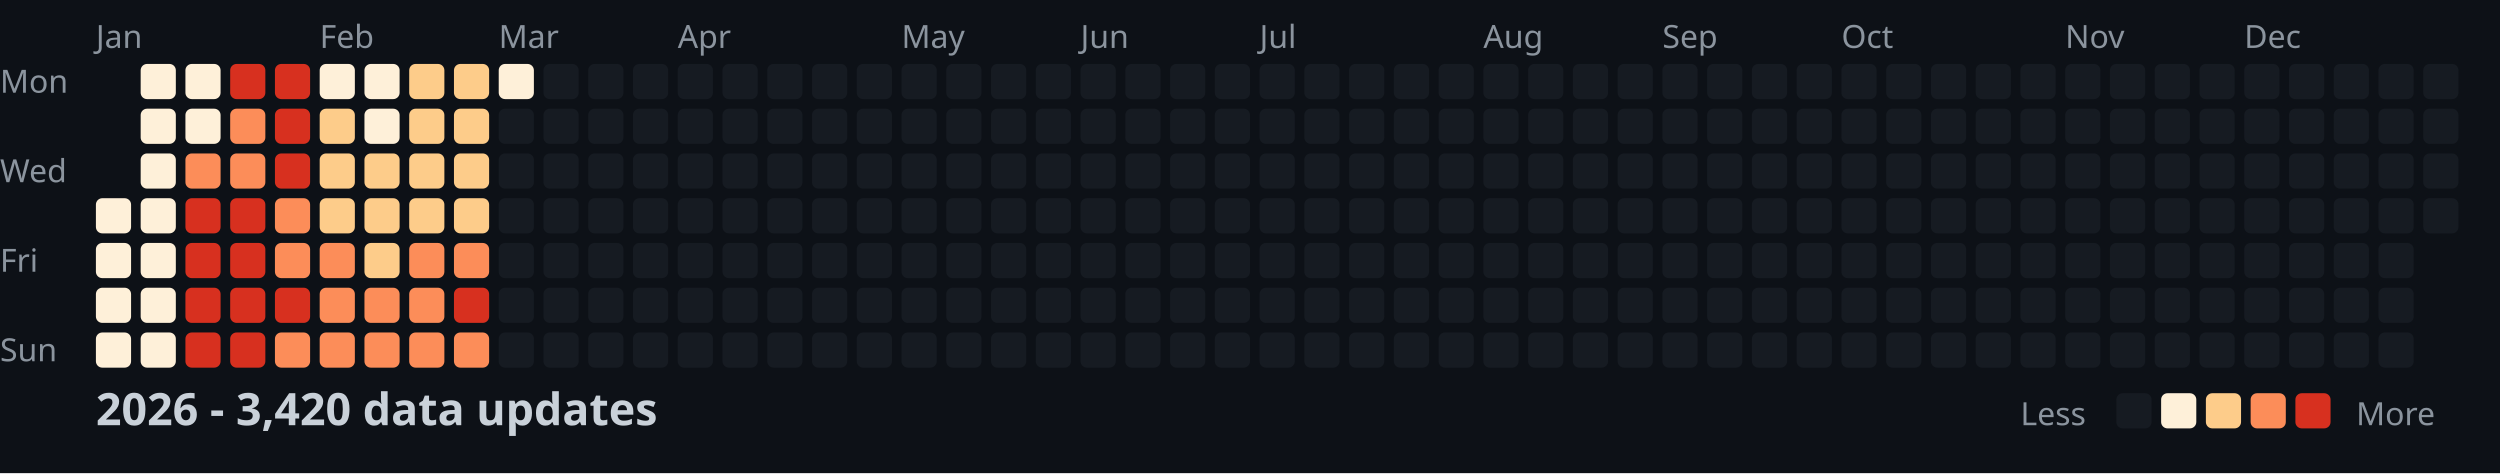
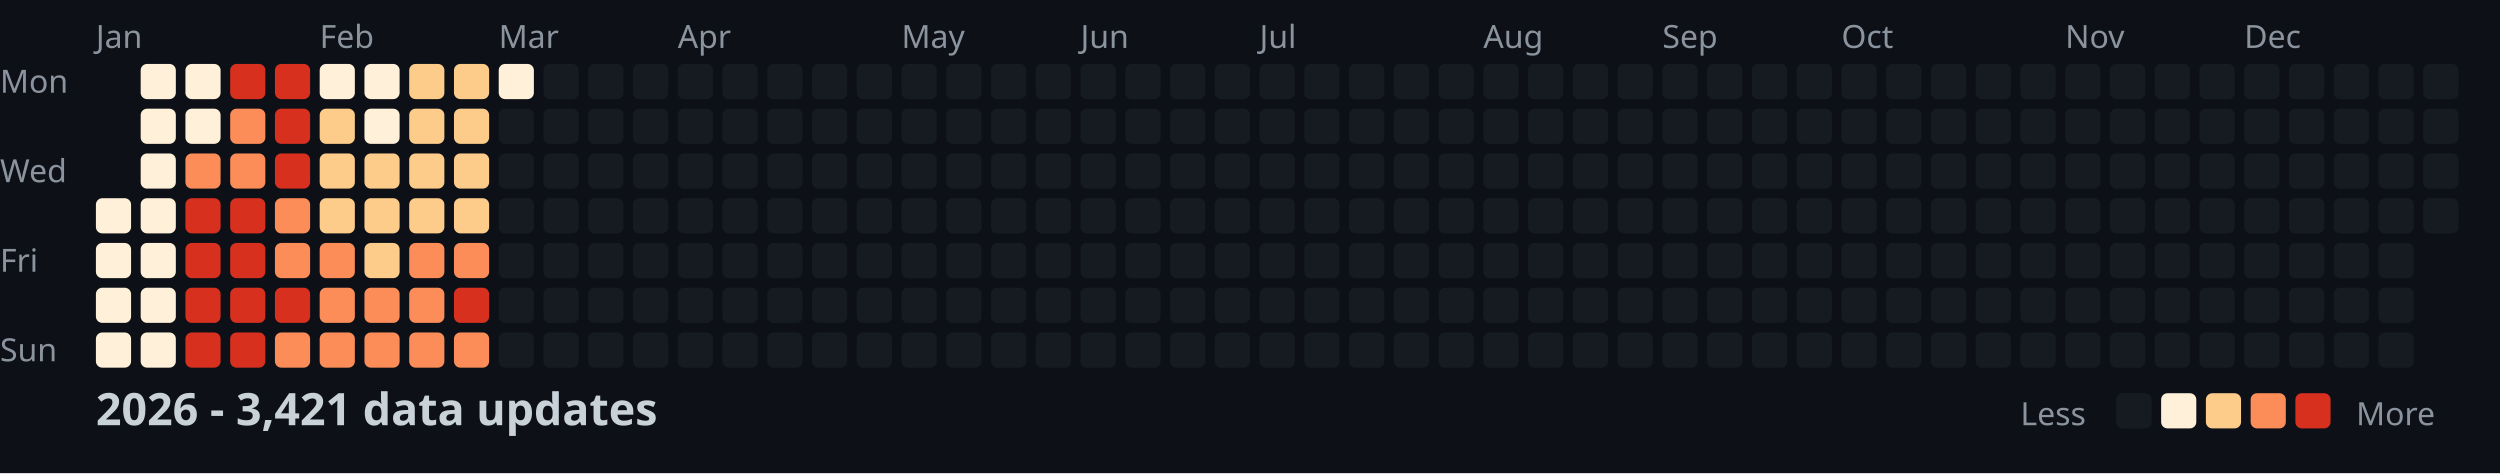
<svg xmlns="http://www.w3.org/2000/svg" width="782" height="148">
  <style>
    .month { font: 10px sans-serif; fill: #8b949e; }
    .day { font: 10px sans-serif; fill: #8b949e; }
    .title { font: bold 14px sans-serif; fill: #c9d1d9; }
    .legend { font: 10px sans-serif; fill: #8b949e; }
  </style>
  <rect width="100%" height="100%" fill="#0d1117" />
  <text x="0" y="29" class="day">Mon</text>
  <text x="0" y="57" class="day">Wed</text>
  <text x="0" y="85" class="day">Fri</text>
  <text x="0" y="113" class="day">Sun</text>
  <text x="30" y="15" class="month">Jan</text>
  <text x="100" y="15" class="month">Feb</text>
  <text x="156" y="15" class="month">Mar</text>
  <text x="212" y="15" class="month">Apr</text>
  <text x="282" y="15" class="month">May</text>
  <text x="338" y="15" class="month">Jun</text>
  <text x="394" y="15" class="month">Jul</text>
  <text x="464" y="15" class="month">Aug</text>
  <text x="520" y="15" class="month">Sep</text>
  <text x="576" y="15" class="month">Oct</text>
  <text x="646" y="15" class="month">Nov</text>
  <text x="702" y="15" class="month">Dec</text>
  <rect x="30" y="62" width="11" height="11" fill="#fef0d9" rx="2" />
  <rect x="30" y="76" width="11" height="11" fill="#fef0d9" rx="2" />
  <rect x="30" y="90" width="11" height="11" fill="#fef0d9" rx="2" />
  <rect x="30" y="104" width="11" height="11" fill="#fef0d9" rx="2" />
  <rect x="44" y="20" width="11" height="11" fill="#fef0d9" rx="2" />
  <rect x="44" y="34" width="11" height="11" fill="#fef0d9" rx="2" />
  <rect x="44" y="48" width="11" height="11" fill="#fef0d9" rx="2" />
  <rect x="44" y="62" width="11" height="11" fill="#fef0d9" rx="2" />
  <rect x="44" y="76" width="11" height="11" fill="#fef0d9" rx="2" />
  <rect x="44" y="90" width="11" height="11" fill="#fef0d9" rx="2" />
  <rect x="44" y="104" width="11" height="11" fill="#fef0d9" rx="2" />
  <rect x="58" y="20" width="11" height="11" fill="#fef0d9" rx="2" />
  <rect x="58" y="34" width="11" height="11" fill="#fef0d9" rx="2" />
  <rect x="58" y="48" width="11" height="11" fill="#fc8d59" rx="2" />
  <rect x="58" y="62" width="11" height="11" fill="#d7301f" rx="2" />
  <rect x="58" y="76" width="11" height="11" fill="#d7301f" rx="2" />
  <rect x="58" y="90" width="11" height="11" fill="#d7301f" rx="2" />
  <rect x="58" y="104" width="11" height="11" fill="#d7301f" rx="2" />
  <rect x="72" y="20" width="11" height="11" fill="#d7301f" rx="2" />
  <rect x="72" y="34" width="11" height="11" fill="#fc8d59" rx="2" />
  <rect x="72" y="48" width="11" height="11" fill="#fc8d59" rx="2" />
  <rect x="72" y="62" width="11" height="11" fill="#d7301f" rx="2" />
  <rect x="72" y="76" width="11" height="11" fill="#d7301f" rx="2" />
  <rect x="72" y="90" width="11" height="11" fill="#d7301f" rx="2" />
  <rect x="72" y="104" width="11" height="11" fill="#d7301f" rx="2" />
  <rect x="86" y="20" width="11" height="11" fill="#d7301f" rx="2" />
  <rect x="86" y="34" width="11" height="11" fill="#d7301f" rx="2" />
  <rect x="86" y="48" width="11" height="11" fill="#d7301f" rx="2" />
  <rect x="86" y="62" width="11" height="11" fill="#fc8d59" rx="2" />
  <rect x="86" y="76" width="11" height="11" fill="#fc8d59" rx="2" />
  <rect x="86" y="90" width="11" height="11" fill="#d7301f" rx="2" />
  <rect x="86" y="104" width="11" height="11" fill="#fc8d59" rx="2" />
  <rect x="100" y="20" width="11" height="11" fill="#fef0d9" rx="2" />
  <rect x="100" y="34" width="11" height="11" fill="#fdcc8a" rx="2" />
  <rect x="100" y="48" width="11" height="11" fill="#fdcc8a" rx="2" />
  <rect x="100" y="62" width="11" height="11" fill="#fdcc8a" rx="2" />
  <rect x="100" y="76" width="11" height="11" fill="#fc8d59" rx="2" />
  <rect x="100" y="90" width="11" height="11" fill="#fc8d59" rx="2" />
  <rect x="100" y="104" width="11" height="11" fill="#fc8d59" rx="2" />
  <rect x="114" y="20" width="11" height="11" fill="#fef0d9" rx="2" />
  <rect x="114" y="34" width="11" height="11" fill="#fef0d9" rx="2" />
  <rect x="114" y="48" width="11" height="11" fill="#fdcc8a" rx="2" />
  <rect x="114" y="62" width="11" height="11" fill="#fdcc8a" rx="2" />
  <rect x="114" y="76" width="11" height="11" fill="#fdcc8a" rx="2" />
  <rect x="114" y="90" width="11" height="11" fill="#fc8d59" rx="2" />
  <rect x="114" y="104" width="11" height="11" fill="#fc8d59" rx="2" />
  <rect x="128" y="20" width="11" height="11" fill="#fdcc8a" rx="2" />
  <rect x="128" y="34" width="11" height="11" fill="#fdcc8a" rx="2" />
  <rect x="128" y="48" width="11" height="11" fill="#fdcc8a" rx="2" />
  <rect x="128" y="62" width="11" height="11" fill="#fdcc8a" rx="2" />
  <rect x="128" y="76" width="11" height="11" fill="#fc8d59" rx="2" />
  <rect x="128" y="90" width="11" height="11" fill="#fc8d59" rx="2" />
  <rect x="128" y="104" width="11" height="11" fill="#fc8d59" rx="2" />
  <rect x="142" y="20" width="11" height="11" fill="#fdcc8a" rx="2" />
  <rect x="142" y="34" width="11" height="11" fill="#fdcc8a" rx="2" />
  <rect x="142" y="48" width="11" height="11" fill="#fdcc8a" rx="2" />
  <rect x="142" y="62" width="11" height="11" fill="#fdcc8a" rx="2" />
  <rect x="142" y="76" width="11" height="11" fill="#fc8d59" rx="2" />
  <rect x="142" y="90" width="11" height="11" fill="#d7301f" rx="2" />
  <rect x="142" y="104" width="11" height="11" fill="#fc8d59" rx="2" />
  <rect x="156" y="20" width="11" height="11" fill="#fef0d9" rx="2" />
  <rect x="156" y="34" width="11" height="11" fill="#161b22" rx="2" />
  <rect x="156" y="48" width="11" height="11" fill="#161b22" rx="2" />
  <rect x="156" y="62" width="11" height="11" fill="#161b22" rx="2" />
  <rect x="156" y="76" width="11" height="11" fill="#161b22" rx="2" />
  <rect x="156" y="90" width="11" height="11" fill="#161b22" rx="2" />
  <rect x="156" y="104" width="11" height="11" fill="#161b22" rx="2" />
  <rect x="170" y="20" width="11" height="11" fill="#161b22" rx="2" />
  <rect x="170" y="34" width="11" height="11" fill="#161b22" rx="2" />
  <rect x="170" y="48" width="11" height="11" fill="#161b22" rx="2" />
  <rect x="170" y="62" width="11" height="11" fill="#161b22" rx="2" />
  <rect x="170" y="76" width="11" height="11" fill="#161b22" rx="2" />
  <rect x="170" y="90" width="11" height="11" fill="#161b22" rx="2" />
  <rect x="170" y="104" width="11" height="11" fill="#161b22" rx="2" />
  <rect x="184" y="20" width="11" height="11" fill="#161b22" rx="2" />
  <rect x="184" y="34" width="11" height="11" fill="#161b22" rx="2" />
  <rect x="184" y="48" width="11" height="11" fill="#161b22" rx="2" />
  <rect x="184" y="62" width="11" height="11" fill="#161b22" rx="2" />
  <rect x="184" y="76" width="11" height="11" fill="#161b22" rx="2" />
  <rect x="184" y="90" width="11" height="11" fill="#161b22" rx="2" />
  <rect x="184" y="104" width="11" height="11" fill="#161b22" rx="2" />
  <rect x="198" y="20" width="11" height="11" fill="#161b22" rx="2" />
  <rect x="198" y="34" width="11" height="11" fill="#161b22" rx="2" />
  <rect x="198" y="48" width="11" height="11" fill="#161b22" rx="2" />
  <rect x="198" y="62" width="11" height="11" fill="#161b22" rx="2" />
  <rect x="198" y="76" width="11" height="11" fill="#161b22" rx="2" />
  <rect x="198" y="90" width="11" height="11" fill="#161b22" rx="2" />
  <rect x="198" y="104" width="11" height="11" fill="#161b22" rx="2" />
  <rect x="212" y="20" width="11" height="11" fill="#161b22" rx="2" />
  <rect x="212" y="34" width="11" height="11" fill="#161b22" rx="2" />
  <rect x="212" y="48" width="11" height="11" fill="#161b22" rx="2" />
  <rect x="212" y="62" width="11" height="11" fill="#161b22" rx="2" />
  <rect x="212" y="76" width="11" height="11" fill="#161b22" rx="2" />
  <rect x="212" y="90" width="11" height="11" fill="#161b22" rx="2" />
  <rect x="212" y="104" width="11" height="11" fill="#161b22" rx="2" />
  <rect x="226" y="20" width="11" height="11" fill="#161b22" rx="2" />
  <rect x="226" y="34" width="11" height="11" fill="#161b22" rx="2" />
  <rect x="226" y="48" width="11" height="11" fill="#161b22" rx="2" />
  <rect x="226" y="62" width="11" height="11" fill="#161b22" rx="2" />
  <rect x="226" y="76" width="11" height="11" fill="#161b22" rx="2" />
  <rect x="226" y="90" width="11" height="11" fill="#161b22" rx="2" />
  <rect x="226" y="104" width="11" height="11" fill="#161b22" rx="2" />
  <rect x="240" y="20" width="11" height="11" fill="#161b22" rx="2" />
  <rect x="240" y="34" width="11" height="11" fill="#161b22" rx="2" />
  <rect x="240" y="48" width="11" height="11" fill="#161b22" rx="2" />
  <rect x="240" y="62" width="11" height="11" fill="#161b22" rx="2" />
  <rect x="240" y="76" width="11" height="11" fill="#161b22" rx="2" />
  <rect x="240" y="90" width="11" height="11" fill="#161b22" rx="2" />
  <rect x="240" y="104" width="11" height="11" fill="#161b22" rx="2" />
  <rect x="254" y="20" width="11" height="11" fill="#161b22" rx="2" />
  <rect x="254" y="34" width="11" height="11" fill="#161b22" rx="2" />
  <rect x="254" y="48" width="11" height="11" fill="#161b22" rx="2" />
  <rect x="254" y="62" width="11" height="11" fill="#161b22" rx="2" />
  <rect x="254" y="76" width="11" height="11" fill="#161b22" rx="2" />
  <rect x="254" y="90" width="11" height="11" fill="#161b22" rx="2" />
  <rect x="254" y="104" width="11" height="11" fill="#161b22" rx="2" />
  <rect x="268" y="20" width="11" height="11" fill="#161b22" rx="2" />
  <rect x="268" y="34" width="11" height="11" fill="#161b22" rx="2" />
  <rect x="268" y="48" width="11" height="11" fill="#161b22" rx="2" />
  <rect x="268" y="62" width="11" height="11" fill="#161b22" rx="2" />
  <rect x="268" y="76" width="11" height="11" fill="#161b22" rx="2" />
  <rect x="268" y="90" width="11" height="11" fill="#161b22" rx="2" />
  <rect x="268" y="104" width="11" height="11" fill="#161b22" rx="2" />
  <rect x="282" y="20" width="11" height="11" fill="#161b22" rx="2" />
  <rect x="282" y="34" width="11" height="11" fill="#161b22" rx="2" />
  <rect x="282" y="48" width="11" height="11" fill="#161b22" rx="2" />
  <rect x="282" y="62" width="11" height="11" fill="#161b22" rx="2" />
  <rect x="282" y="76" width="11" height="11" fill="#161b22" rx="2" />
  <rect x="282" y="90" width="11" height="11" fill="#161b22" rx="2" />
  <rect x="282" y="104" width="11" height="11" fill="#161b22" rx="2" />
  <rect x="296" y="20" width="11" height="11" fill="#161b22" rx="2" />
  <rect x="296" y="34" width="11" height="11" fill="#161b22" rx="2" />
  <rect x="296" y="48" width="11" height="11" fill="#161b22" rx="2" />
  <rect x="296" y="62" width="11" height="11" fill="#161b22" rx="2" />
  <rect x="296" y="76" width="11" height="11" fill="#161b22" rx="2" />
  <rect x="296" y="90" width="11" height="11" fill="#161b22" rx="2" />
  <rect x="296" y="104" width="11" height="11" fill="#161b22" rx="2" />
  <rect x="310" y="20" width="11" height="11" fill="#161b22" rx="2" />
  <rect x="310" y="34" width="11" height="11" fill="#161b22" rx="2" />
  <rect x="310" y="48" width="11" height="11" fill="#161b22" rx="2" />
  <rect x="310" y="62" width="11" height="11" fill="#161b22" rx="2" />
  <rect x="310" y="76" width="11" height="11" fill="#161b22" rx="2" />
  <rect x="310" y="90" width="11" height="11" fill="#161b22" rx="2" />
  <rect x="310" y="104" width="11" height="11" fill="#161b22" rx="2" />
  <rect x="324" y="20" width="11" height="11" fill="#161b22" rx="2" />
  <rect x="324" y="34" width="11" height="11" fill="#161b22" rx="2" />
  <rect x="324" y="48" width="11" height="11" fill="#161b22" rx="2" />
  <rect x="324" y="62" width="11" height="11" fill="#161b22" rx="2" />
  <rect x="324" y="76" width="11" height="11" fill="#161b22" rx="2" />
  <rect x="324" y="90" width="11" height="11" fill="#161b22" rx="2" />
  <rect x="324" y="104" width="11" height="11" fill="#161b22" rx="2" />
  <rect x="338" y="20" width="11" height="11" fill="#161b22" rx="2" />
  <rect x="338" y="34" width="11" height="11" fill="#161b22" rx="2" />
  <rect x="338" y="48" width="11" height="11" fill="#161b22" rx="2" />
  <rect x="338" y="62" width="11" height="11" fill="#161b22" rx="2" />
  <rect x="338" y="76" width="11" height="11" fill="#161b22" rx="2" />
  <rect x="338" y="90" width="11" height="11" fill="#161b22" rx="2" />
  <rect x="338" y="104" width="11" height="11" fill="#161b22" rx="2" />
  <rect x="352" y="20" width="11" height="11" fill="#161b22" rx="2" />
  <rect x="352" y="34" width="11" height="11" fill="#161b22" rx="2" />
  <rect x="352" y="48" width="11" height="11" fill="#161b22" rx="2" />
  <rect x="352" y="62" width="11" height="11" fill="#161b22" rx="2" />
  <rect x="352" y="76" width="11" height="11" fill="#161b22" rx="2" />
  <rect x="352" y="90" width="11" height="11" fill="#161b22" rx="2" />
  <rect x="352" y="104" width="11" height="11" fill="#161b22" rx="2" />
  <rect x="366" y="20" width="11" height="11" fill="#161b22" rx="2" />
  <rect x="366" y="34" width="11" height="11" fill="#161b22" rx="2" />
  <rect x="366" y="48" width="11" height="11" fill="#161b22" rx="2" />
  <rect x="366" y="62" width="11" height="11" fill="#161b22" rx="2" />
  <rect x="366" y="76" width="11" height="11" fill="#161b22" rx="2" />
  <rect x="366" y="90" width="11" height="11" fill="#161b22" rx="2" />
  <rect x="366" y="104" width="11" height="11" fill="#161b22" rx="2" />
  <rect x="380" y="20" width="11" height="11" fill="#161b22" rx="2" />
  <rect x="380" y="34" width="11" height="11" fill="#161b22" rx="2" />
  <rect x="380" y="48" width="11" height="11" fill="#161b22" rx="2" />
  <rect x="380" y="62" width="11" height="11" fill="#161b22" rx="2" />
  <rect x="380" y="76" width="11" height="11" fill="#161b22" rx="2" />
  <rect x="380" y="90" width="11" height="11" fill="#161b22" rx="2" />
  <rect x="380" y="104" width="11" height="11" fill="#161b22" rx="2" />
  <rect x="394" y="20" width="11" height="11" fill="#161b22" rx="2" />
  <rect x="394" y="34" width="11" height="11" fill="#161b22" rx="2" />
  <rect x="394" y="48" width="11" height="11" fill="#161b22" rx="2" />
  <rect x="394" y="62" width="11" height="11" fill="#161b22" rx="2" />
  <rect x="394" y="76" width="11" height="11" fill="#161b22" rx="2" />
  <rect x="394" y="90" width="11" height="11" fill="#161b22" rx="2" />
  <rect x="394" y="104" width="11" height="11" fill="#161b22" rx="2" />
  <rect x="408" y="20" width="11" height="11" fill="#161b22" rx="2" />
  <rect x="408" y="34" width="11" height="11" fill="#161b22" rx="2" />
  <rect x="408" y="48" width="11" height="11" fill="#161b22" rx="2" />
  <rect x="408" y="62" width="11" height="11" fill="#161b22" rx="2" />
  <rect x="408" y="76" width="11" height="11" fill="#161b22" rx="2" />
  <rect x="408" y="90" width="11" height="11" fill="#161b22" rx="2" />
  <rect x="408" y="104" width="11" height="11" fill="#161b22" rx="2" />
  <rect x="422" y="20" width="11" height="11" fill="#161b22" rx="2" />
  <rect x="422" y="34" width="11" height="11" fill="#161b22" rx="2" />
  <rect x="422" y="48" width="11" height="11" fill="#161b22" rx="2" />
  <rect x="422" y="62" width="11" height="11" fill="#161b22" rx="2" />
  <rect x="422" y="76" width="11" height="11" fill="#161b22" rx="2" />
  <rect x="422" y="90" width="11" height="11" fill="#161b22" rx="2" />
  <rect x="422" y="104" width="11" height="11" fill="#161b22" rx="2" />
  <rect x="436" y="20" width="11" height="11" fill="#161b22" rx="2" />
  <rect x="436" y="34" width="11" height="11" fill="#161b22" rx="2" />
  <rect x="436" y="48" width="11" height="11" fill="#161b22" rx="2" />
  <rect x="436" y="62" width="11" height="11" fill="#161b22" rx="2" />
  <rect x="436" y="76" width="11" height="11" fill="#161b22" rx="2" />
  <rect x="436" y="90" width="11" height="11" fill="#161b22" rx="2" />
  <rect x="436" y="104" width="11" height="11" fill="#161b22" rx="2" />
  <rect x="450" y="20" width="11" height="11" fill="#161b22" rx="2" />
  <rect x="450" y="34" width="11" height="11" fill="#161b22" rx="2" />
  <rect x="450" y="48" width="11" height="11" fill="#161b22" rx="2" />
  <rect x="450" y="62" width="11" height="11" fill="#161b22" rx="2" />
  <rect x="450" y="76" width="11" height="11" fill="#161b22" rx="2" />
  <rect x="450" y="90" width="11" height="11" fill="#161b22" rx="2" />
  <rect x="450" y="104" width="11" height="11" fill="#161b22" rx="2" />
  <rect x="464" y="20" width="11" height="11" fill="#161b22" rx="2" />
  <rect x="464" y="34" width="11" height="11" fill="#161b22" rx="2" />
  <rect x="464" y="48" width="11" height="11" fill="#161b22" rx="2" />
  <rect x="464" y="62" width="11" height="11" fill="#161b22" rx="2" />
  <rect x="464" y="76" width="11" height="11" fill="#161b22" rx="2" />
  <rect x="464" y="90" width="11" height="11" fill="#161b22" rx="2" />
  <rect x="464" y="104" width="11" height="11" fill="#161b22" rx="2" />
  <rect x="478" y="20" width="11" height="11" fill="#161b22" rx="2" />
  <rect x="478" y="34" width="11" height="11" fill="#161b22" rx="2" />
  <rect x="478" y="48" width="11" height="11" fill="#161b22" rx="2" />
  <rect x="478" y="62" width="11" height="11" fill="#161b22" rx="2" />
  <rect x="478" y="76" width="11" height="11" fill="#161b22" rx="2" />
  <rect x="478" y="90" width="11" height="11" fill="#161b22" rx="2" />
  <rect x="478" y="104" width="11" height="11" fill="#161b22" rx="2" />
  <rect x="492" y="20" width="11" height="11" fill="#161b22" rx="2" />
  <rect x="492" y="34" width="11" height="11" fill="#161b22" rx="2" />
  <rect x="492" y="48" width="11" height="11" fill="#161b22" rx="2" />
  <rect x="492" y="62" width="11" height="11" fill="#161b22" rx="2" />
  <rect x="492" y="76" width="11" height="11" fill="#161b22" rx="2" />
  <rect x="492" y="90" width="11" height="11" fill="#161b22" rx="2" />
  <rect x="492" y="104" width="11" height="11" fill="#161b22" rx="2" />
  <rect x="506" y="20" width="11" height="11" fill="#161b22" rx="2" />
  <rect x="506" y="34" width="11" height="11" fill="#161b22" rx="2" />
  <rect x="506" y="48" width="11" height="11" fill="#161b22" rx="2" />
  <rect x="506" y="62" width="11" height="11" fill="#161b22" rx="2" />
  <rect x="506" y="76" width="11" height="11" fill="#161b22" rx="2" />
  <rect x="506" y="90" width="11" height="11" fill="#161b22" rx="2" />
  <rect x="506" y="104" width="11" height="11" fill="#161b22" rx="2" />
  <rect x="520" y="20" width="11" height="11" fill="#161b22" rx="2" />
  <rect x="520" y="34" width="11" height="11" fill="#161b22" rx="2" />
  <rect x="520" y="48" width="11" height="11" fill="#161b22" rx="2" />
  <rect x="520" y="62" width="11" height="11" fill="#161b22" rx="2" />
  <rect x="520" y="76" width="11" height="11" fill="#161b22" rx="2" />
  <rect x="520" y="90" width="11" height="11" fill="#161b22" rx="2" />
  <rect x="520" y="104" width="11" height="11" fill="#161b22" rx="2" />
  <rect x="534" y="20" width="11" height="11" fill="#161b22" rx="2" />
  <rect x="534" y="34" width="11" height="11" fill="#161b22" rx="2" />
  <rect x="534" y="48" width="11" height="11" fill="#161b22" rx="2" />
  <rect x="534" y="62" width="11" height="11" fill="#161b22" rx="2" />
  <rect x="534" y="76" width="11" height="11" fill="#161b22" rx="2" />
  <rect x="534" y="90" width="11" height="11" fill="#161b22" rx="2" />
  <rect x="534" y="104" width="11" height="11" fill="#161b22" rx="2" />
  <rect x="548" y="20" width="11" height="11" fill="#161b22" rx="2" />
  <rect x="548" y="34" width="11" height="11" fill="#161b22" rx="2" />
  <rect x="548" y="48" width="11" height="11" fill="#161b22" rx="2" />
  <rect x="548" y="62" width="11" height="11" fill="#161b22" rx="2" />
  <rect x="548" y="76" width="11" height="11" fill="#161b22" rx="2" />
  <rect x="548" y="90" width="11" height="11" fill="#161b22" rx="2" />
  <rect x="548" y="104" width="11" height="11" fill="#161b22" rx="2" />
  <rect x="562" y="20" width="11" height="11" fill="#161b22" rx="2" />
  <rect x="562" y="34" width="11" height="11" fill="#161b22" rx="2" />
  <rect x="562" y="48" width="11" height="11" fill="#161b22" rx="2" />
  <rect x="562" y="62" width="11" height="11" fill="#161b22" rx="2" />
  <rect x="562" y="76" width="11" height="11" fill="#161b22" rx="2" />
  <rect x="562" y="90" width="11" height="11" fill="#161b22" rx="2" />
  <rect x="562" y="104" width="11" height="11" fill="#161b22" rx="2" />
  <rect x="576" y="20" width="11" height="11" fill="#161b22" rx="2" />
  <rect x="576" y="34" width="11" height="11" fill="#161b22" rx="2" />
  <rect x="576" y="48" width="11" height="11" fill="#161b22" rx="2" />
  <rect x="576" y="62" width="11" height="11" fill="#161b22" rx="2" />
  <rect x="576" y="76" width="11" height="11" fill="#161b22" rx="2" />
  <rect x="576" y="90" width="11" height="11" fill="#161b22" rx="2" />
  <rect x="576" y="104" width="11" height="11" fill="#161b22" rx="2" />
  <rect x="590" y="20" width="11" height="11" fill="#161b22" rx="2" />
  <rect x="590" y="34" width="11" height="11" fill="#161b22" rx="2" />
  <rect x="590" y="48" width="11" height="11" fill="#161b22" rx="2" />
  <rect x="590" y="62" width="11" height="11" fill="#161b22" rx="2" />
  <rect x="590" y="76" width="11" height="11" fill="#161b22" rx="2" />
  <rect x="590" y="90" width="11" height="11" fill="#161b22" rx="2" />
  <rect x="590" y="104" width="11" height="11" fill="#161b22" rx="2" />
  <rect x="604" y="20" width="11" height="11" fill="#161b22" rx="2" />
  <rect x="604" y="34" width="11" height="11" fill="#161b22" rx="2" />
  <rect x="604" y="48" width="11" height="11" fill="#161b22" rx="2" />
  <rect x="604" y="62" width="11" height="11" fill="#161b22" rx="2" />
  <rect x="604" y="76" width="11" height="11" fill="#161b22" rx="2" />
  <rect x="604" y="90" width="11" height="11" fill="#161b22" rx="2" />
  <rect x="604" y="104" width="11" height="11" fill="#161b22" rx="2" />
  <rect x="618" y="20" width="11" height="11" fill="#161b22" rx="2" />
  <rect x="618" y="34" width="11" height="11" fill="#161b22" rx="2" />
  <rect x="618" y="48" width="11" height="11" fill="#161b22" rx="2" />
  <rect x="618" y="62" width="11" height="11" fill="#161b22" rx="2" />
  <rect x="618" y="76" width="11" height="11" fill="#161b22" rx="2" />
  <rect x="618" y="90" width="11" height="11" fill="#161b22" rx="2" />
  <rect x="618" y="104" width="11" height="11" fill="#161b22" rx="2" />
  <rect x="632" y="20" width="11" height="11" fill="#161b22" rx="2" />
  <rect x="632" y="34" width="11" height="11" fill="#161b22" rx="2" />
  <rect x="632" y="48" width="11" height="11" fill="#161b22" rx="2" />
  <rect x="632" y="62" width="11" height="11" fill="#161b22" rx="2" />
  <rect x="632" y="76" width="11" height="11" fill="#161b22" rx="2" />
  <rect x="632" y="90" width="11" height="11" fill="#161b22" rx="2" />
  <rect x="632" y="104" width="11" height="11" fill="#161b22" rx="2" />
  <rect x="646" y="20" width="11" height="11" fill="#161b22" rx="2" />
  <rect x="646" y="34" width="11" height="11" fill="#161b22" rx="2" />
  <rect x="646" y="48" width="11" height="11" fill="#161b22" rx="2" />
  <rect x="646" y="62" width="11" height="11" fill="#161b22" rx="2" />
  <rect x="646" y="76" width="11" height="11" fill="#161b22" rx="2" />
  <rect x="646" y="90" width="11" height="11" fill="#161b22" rx="2" />
  <rect x="646" y="104" width="11" height="11" fill="#161b22" rx="2" />
  <rect x="660" y="20" width="11" height="11" fill="#161b22" rx="2" />
  <rect x="660" y="34" width="11" height="11" fill="#161b22" rx="2" />
  <rect x="660" y="48" width="11" height="11" fill="#161b22" rx="2" />
  <rect x="660" y="62" width="11" height="11" fill="#161b22" rx="2" />
  <rect x="660" y="76" width="11" height="11" fill="#161b22" rx="2" />
  <rect x="660" y="90" width="11" height="11" fill="#161b22" rx="2" />
  <rect x="660" y="104" width="11" height="11" fill="#161b22" rx="2" />
  <rect x="674" y="20" width="11" height="11" fill="#161b22" rx="2" />
  <rect x="674" y="34" width="11" height="11" fill="#161b22" rx="2" />
  <rect x="674" y="48" width="11" height="11" fill="#161b22" rx="2" />
  <rect x="674" y="62" width="11" height="11" fill="#161b22" rx="2" />
  <rect x="674" y="76" width="11" height="11" fill="#161b22" rx="2" />
  <rect x="674" y="90" width="11" height="11" fill="#161b22" rx="2" />
  <rect x="674" y="104" width="11" height="11" fill="#161b22" rx="2" />
  <rect x="688" y="20" width="11" height="11" fill="#161b22" rx="2" />
  <rect x="688" y="34" width="11" height="11" fill="#161b22" rx="2" />
  <rect x="688" y="48" width="11" height="11" fill="#161b22" rx="2" />
  <rect x="688" y="62" width="11" height="11" fill="#161b22" rx="2" />
  <rect x="688" y="76" width="11" height="11" fill="#161b22" rx="2" />
  <rect x="688" y="90" width="11" height="11" fill="#161b22" rx="2" />
  <rect x="688" y="104" width="11" height="11" fill="#161b22" rx="2" />
  <rect x="702" y="20" width="11" height="11" fill="#161b22" rx="2" />
  <rect x="702" y="34" width="11" height="11" fill="#161b22" rx="2" />
  <rect x="702" y="48" width="11" height="11" fill="#161b22" rx="2" />
  <rect x="702" y="62" width="11" height="11" fill="#161b22" rx="2" />
  <rect x="702" y="76" width="11" height="11" fill="#161b22" rx="2" />
  <rect x="702" y="90" width="11" height="11" fill="#161b22" rx="2" />
  <rect x="702" y="104" width="11" height="11" fill="#161b22" rx="2" />
  <rect x="716" y="20" width="11" height="11" fill="#161b22" rx="2" />
  <rect x="716" y="34" width="11" height="11" fill="#161b22" rx="2" />
  <rect x="716" y="48" width="11" height="11" fill="#161b22" rx="2" />
  <rect x="716" y="62" width="11" height="11" fill="#161b22" rx="2" />
  <rect x="716" y="76" width="11" height="11" fill="#161b22" rx="2" />
  <rect x="716" y="90" width="11" height="11" fill="#161b22" rx="2" />
  <rect x="716" y="104" width="11" height="11" fill="#161b22" rx="2" />
  <rect x="730" y="20" width="11" height="11" fill="#161b22" rx="2" />
  <rect x="730" y="34" width="11" height="11" fill="#161b22" rx="2" />
  <rect x="730" y="48" width="11" height="11" fill="#161b22" rx="2" />
  <rect x="730" y="62" width="11" height="11" fill="#161b22" rx="2" />
  <rect x="730" y="76" width="11" height="11" fill="#161b22" rx="2" />
  <rect x="730" y="90" width="11" height="11" fill="#161b22" rx="2" />
  <rect x="730" y="104" width="11" height="11" fill="#161b22" rx="2" />
  <rect x="744" y="20" width="11" height="11" fill="#161b22" rx="2" />
  <rect x="744" y="34" width="11" height="11" fill="#161b22" rx="2" />
  <rect x="744" y="48" width="11" height="11" fill="#161b22" rx="2" />
  <rect x="744" y="62" width="11" height="11" fill="#161b22" rx="2" />
  <rect x="744" y="76" width="11" height="11" fill="#161b22" rx="2" />
  <rect x="744" y="90" width="11" height="11" fill="#161b22" rx="2" />
  <rect x="744" y="104" width="11" height="11" fill="#161b22" rx="2" />
  <rect x="758" y="20" width="11" height="11" fill="#161b22" rx="2" />
  <rect x="758" y="34" width="11" height="11" fill="#161b22" rx="2" />
  <rect x="758" y="48" width="11" height="11" fill="#161b22" rx="2" />
  <rect x="758" y="62" width="11" height="11" fill="#161b22" rx="2" />
-   <text x="30" y="133" class="title">2026 - 3,420 data updates</text>
+   <text x="30" y="133" class="title">2026 - 3,421 data updates</text>
  <text x="632" y="133" class="legend">Less</text>
  <rect x="662" y="123" width="11" height="11" fill="#161b22" rx="2" />
  <rect x="676" y="123" width="11" height="11" fill="#fef0d9" rx="2" />
  <rect x="690" y="123" width="11" height="11" fill="#fdcc8a" rx="2" />
  <rect x="704" y="123" width="11" height="11" fill="#fc8d59" rx="2" />
  <rect x="718" y="123" width="11" height="11" fill="#d7301f" rx="2" />
  <text x="737" y="133" class="legend">More</text>
</svg>
